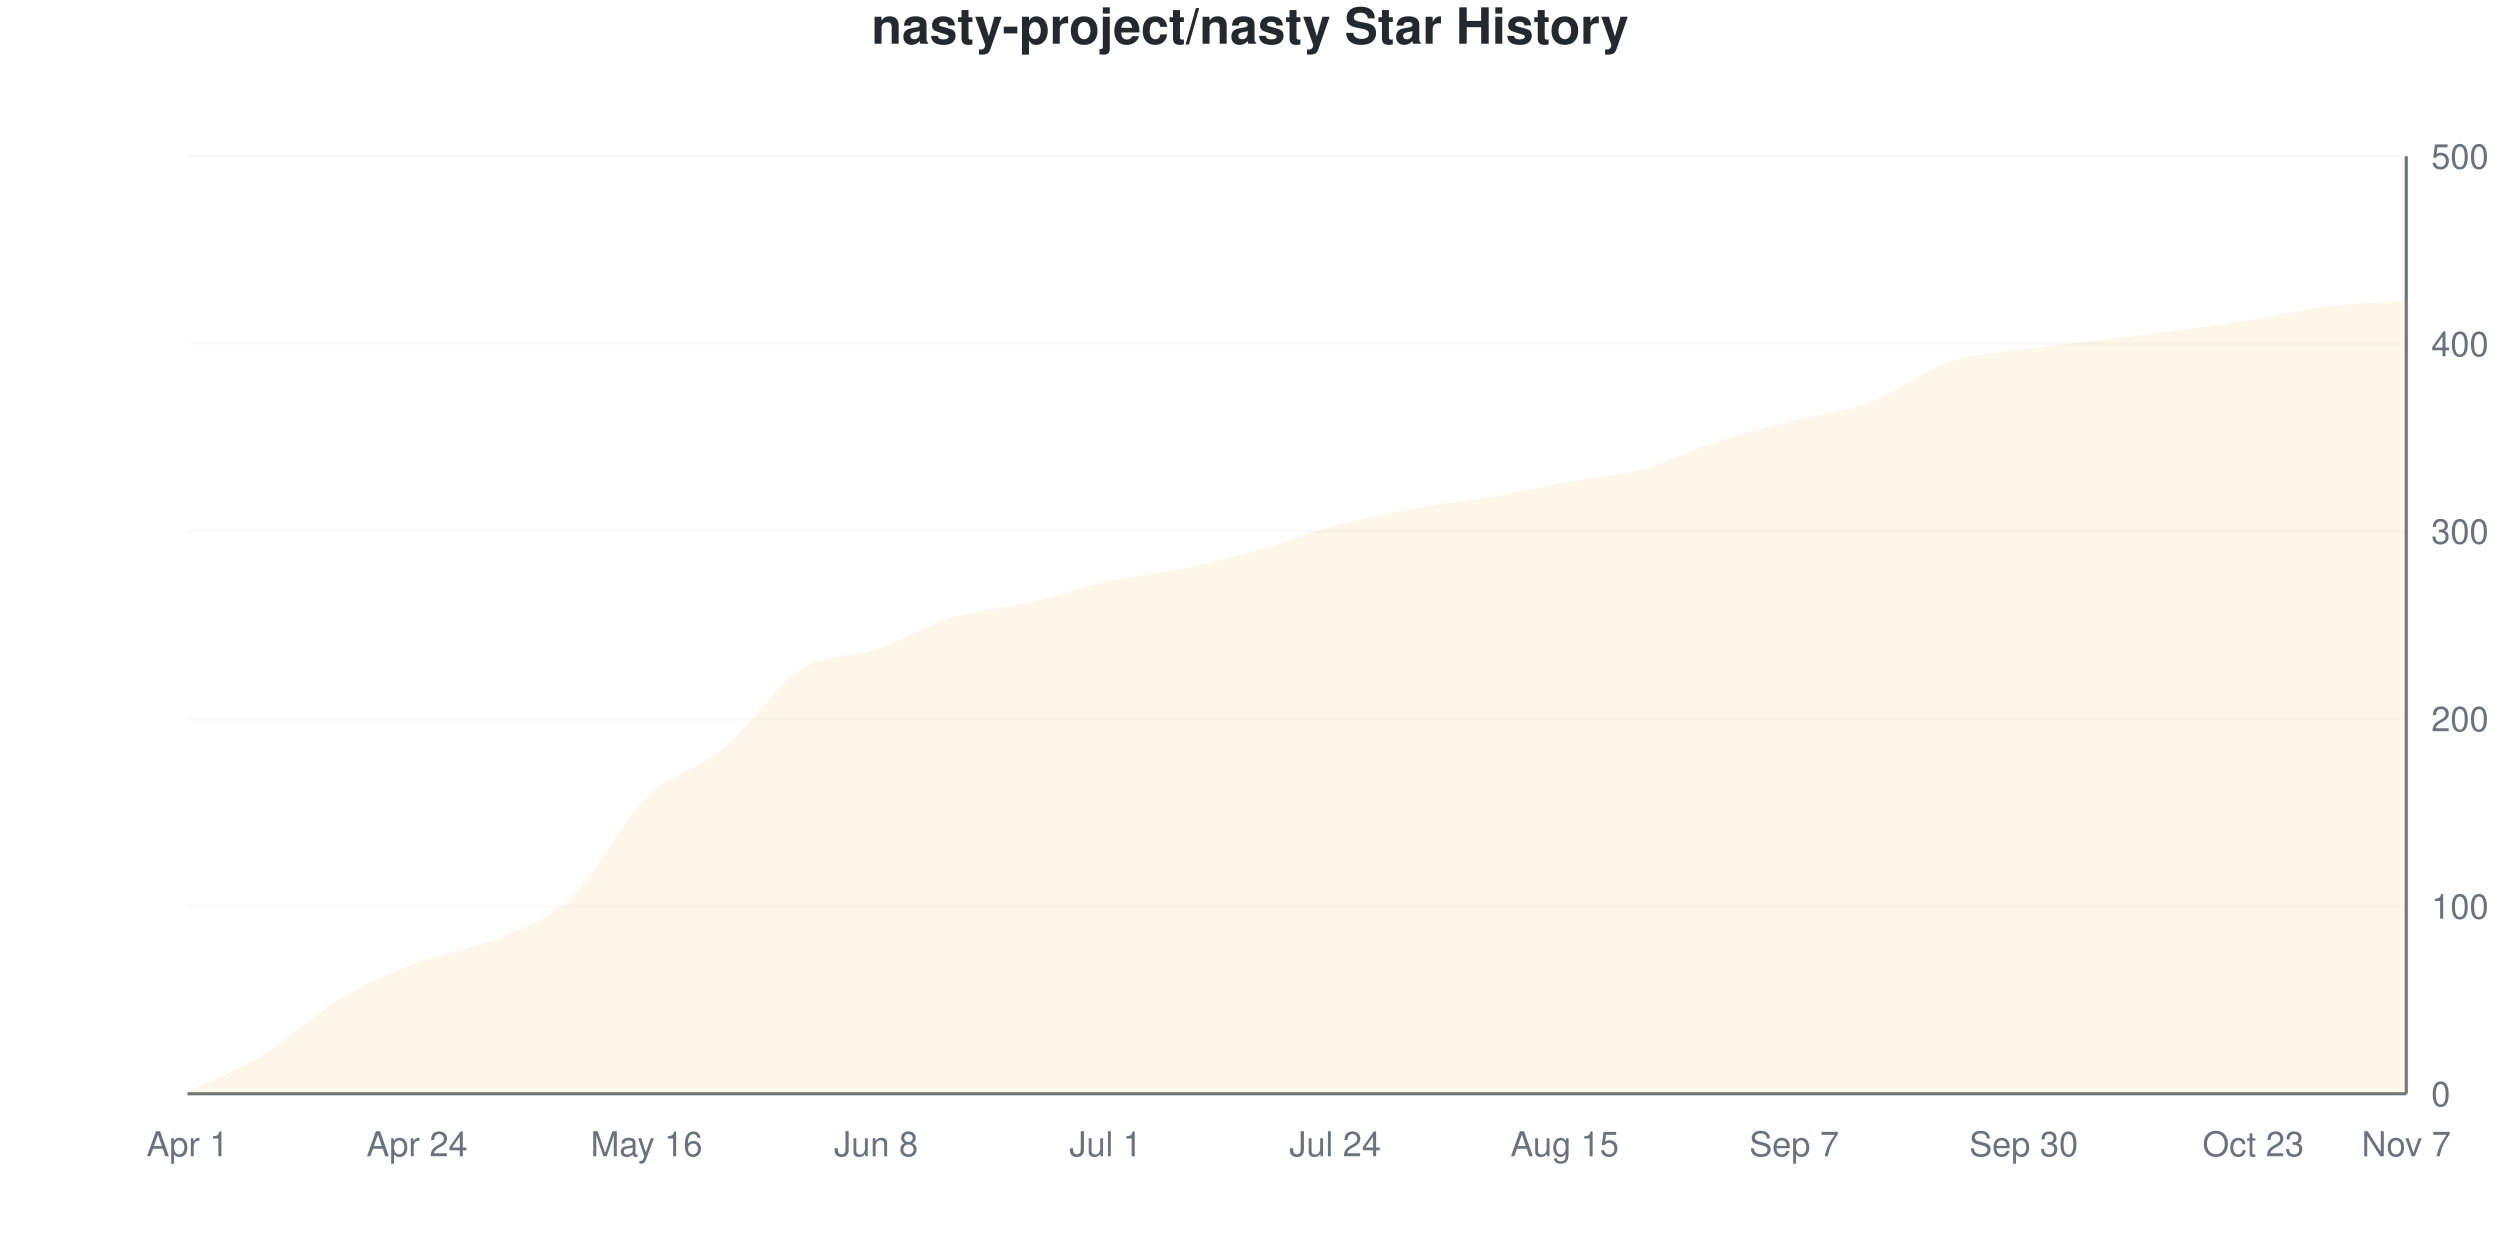
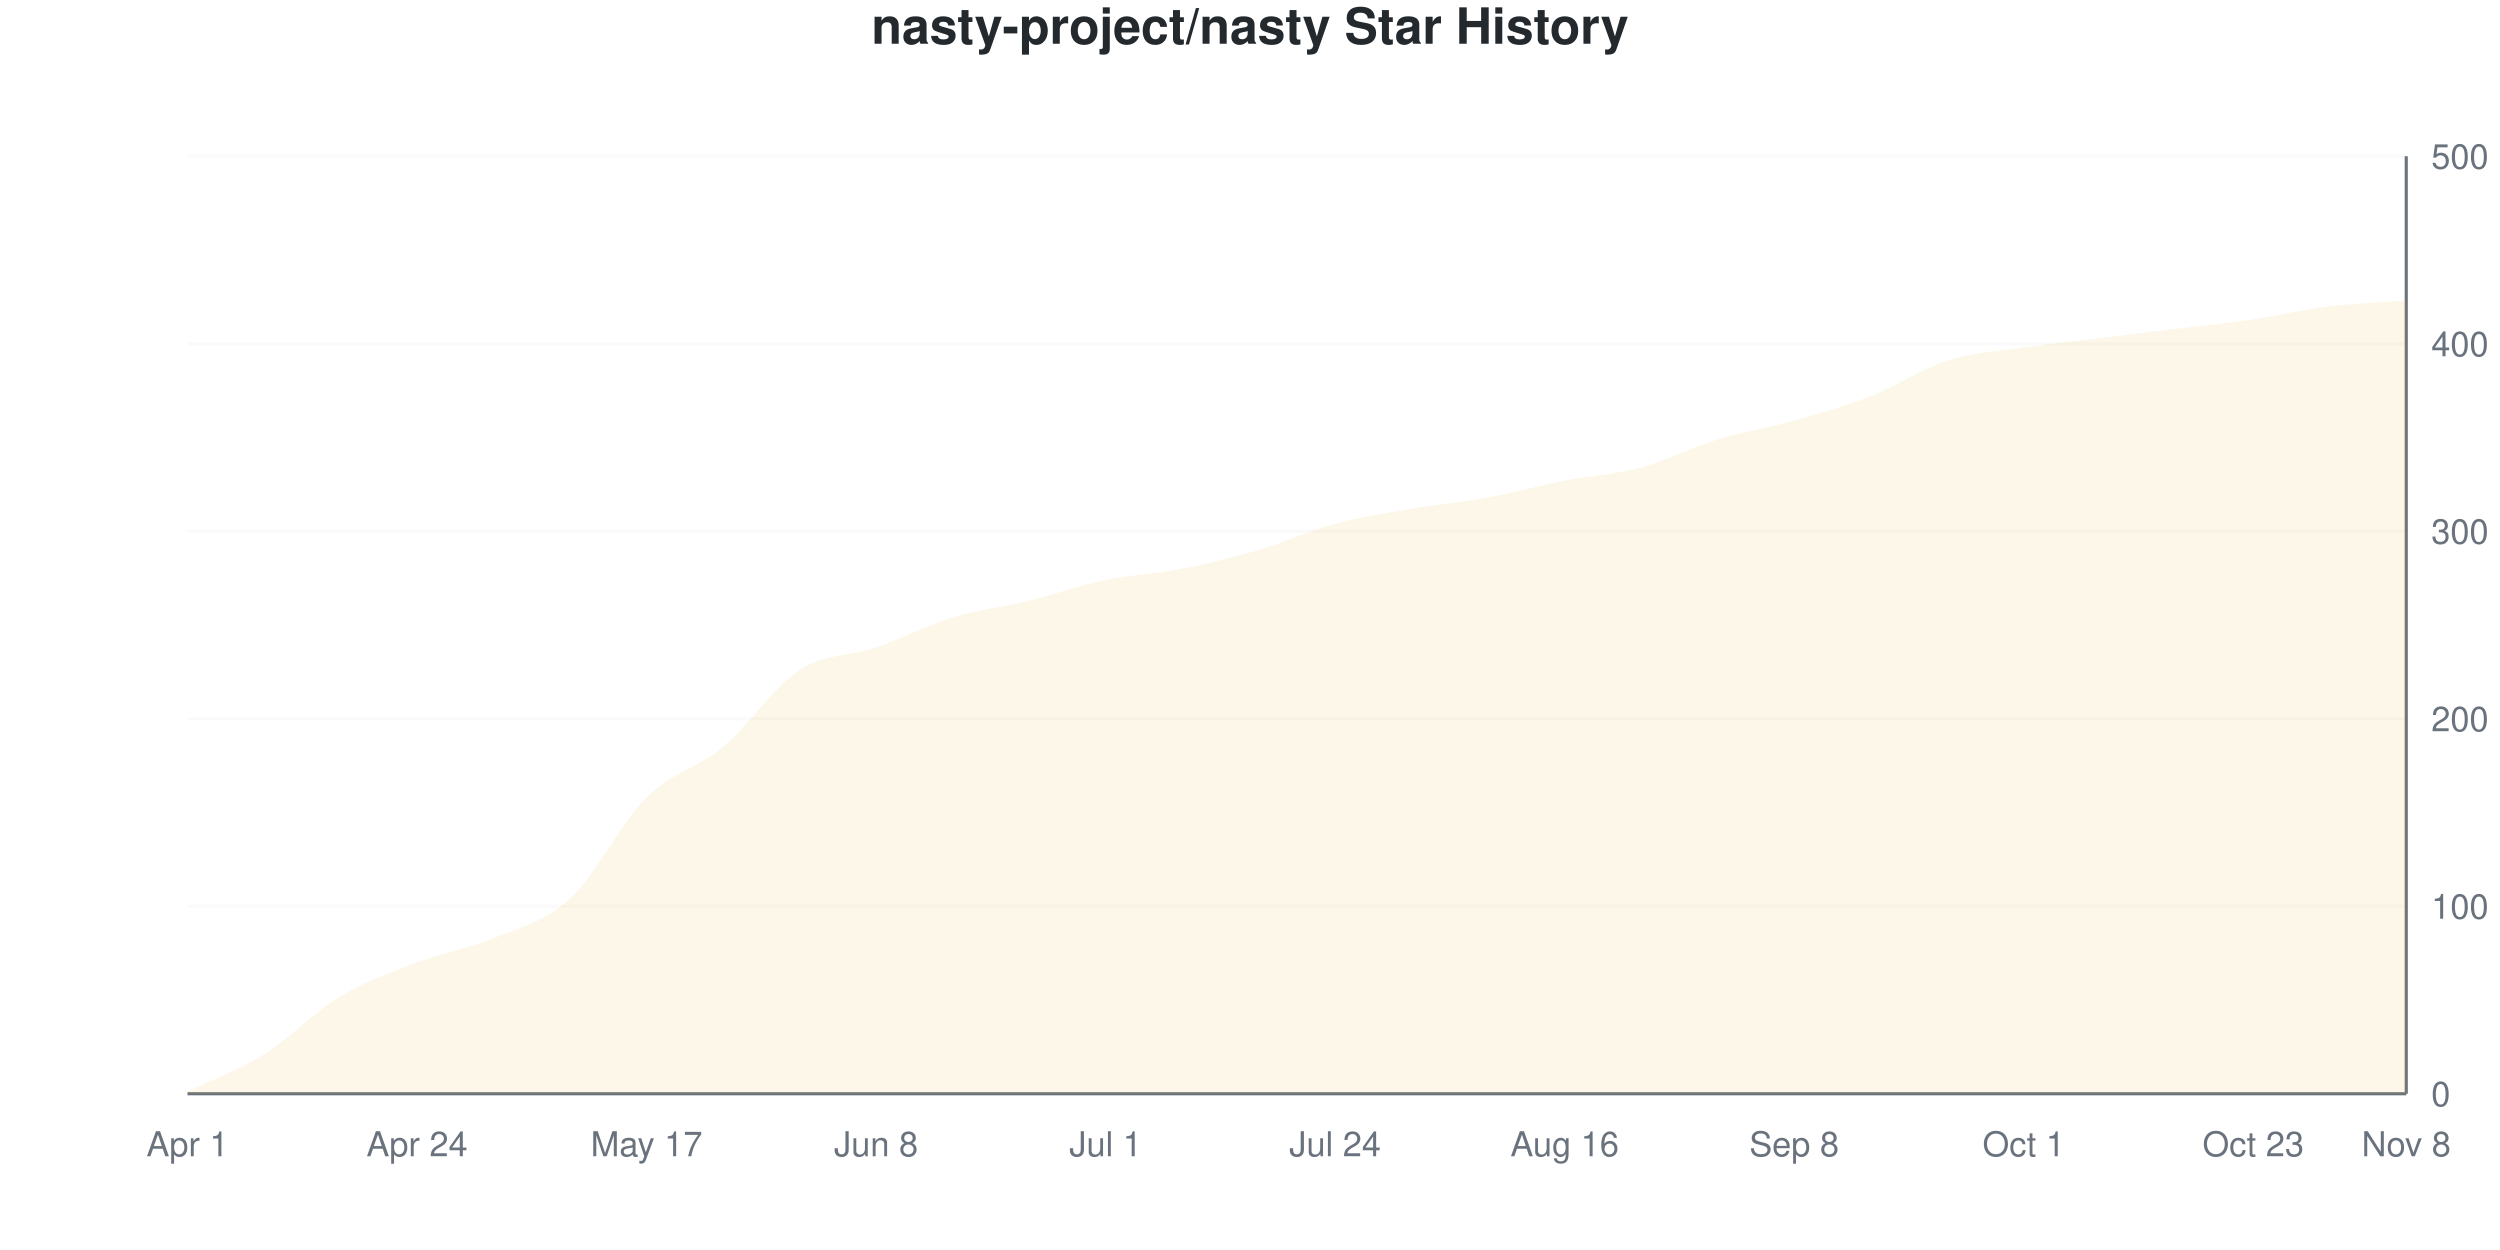
<svg xmlns="http://www.w3.org/2000/svg" viewBox="0 0 800 400" width="800" height="400">
  <style>
    @keyframes drawLine {
      to { stroke-dashoffset: 0; }
    }
    @keyframes fadeInPoint {
      from { opacity: 0; }
      to { opacity: 1; }
    }
    .data-line-0 {
-       stroke-dasharray: 1161;
-       stroke-dashoffset: 1161;
+       stroke-dasharray: 1160;
+       stroke-dashoffset: 1160;
      animation: drawLine 2s ease-out forwards;
    }
    .data-point {
      opacity: 0;
      animation: fadeInPoint 0.5s ease-out forwards;
    }
    .chart-bg { fill: #fff; }
    .chart-text { fill: #24292e; }
    .chart-muted { fill: #6a737d; }
    .chart-grid { stroke: #eee; }
    .chart-axis { stroke: #6a737d; }
    @media (prefers-color-scheme: dark) {
      .chart-bg { fill: #0d1117; }
      .chart-text { fill: #e6edf3; }
      .chart-muted { fill: #8b949e; }
      .chart-grid { stroke: #21262d; }
      .chart-axis { stroke: #8b949e; }
    }
  </style>
  <rect width="800" height="400" class="chart-bg" />
  <text x="400" y="14" text-anchor="middle" class="chart-text" font-size="16" font-weight="bold" font-family="-apple-system, BlinkMacSystemFont, 'Segoe UI', Helvetica, Arial, sans-serif">nasty-project/nasty Star History</text>
  <g class="grid">
    <line x1="60" y1="350" x2="770" y2="350" class="chart-grid" stroke-opacity="0.3" />
    <text x="778" y="354" text-anchor="start" class="chart-muted" font-size="11" font-family="-apple-system, BlinkMacSystemFont, 'Segoe UI', Helvetica, Arial, sans-serif">0</text>
    <line x1="60" y1="290" x2="770" y2="290" class="chart-grid" stroke-opacity="0.3" />
    <text x="778" y="294" text-anchor="start" class="chart-muted" font-size="11" font-family="-apple-system, BlinkMacSystemFont, 'Segoe UI', Helvetica, Arial, sans-serif">100</text>
    <line x1="60" y1="230" x2="770" y2="230" class="chart-grid" stroke-opacity="0.3" />
    <text x="778" y="234" text-anchor="start" class="chart-muted" font-size="11" font-family="-apple-system, BlinkMacSystemFont, 'Segoe UI', Helvetica, Arial, sans-serif">200</text>
    <line x1="60" y1="170" x2="770" y2="170" class="chart-grid" stroke-opacity="0.3" />
    <text x="778" y="174" text-anchor="start" class="chart-muted" font-size="11" font-family="-apple-system, BlinkMacSystemFont, 'Segoe UI', Helvetica, Arial, sans-serif">300</text>
    <line x1="60" y1="110" x2="770" y2="110" class="chart-grid" stroke-opacity="0.3" />
    <text x="778" y="114" text-anchor="start" class="chart-muted" font-size="11" font-family="-apple-system, BlinkMacSystemFont, 'Segoe UI', Helvetica, Arial, sans-serif">400</text>
    <line x1="60" y1="50" x2="770" y2="50" class="chart-grid" stroke-opacity="0.3" />
    <text x="778" y="54" text-anchor="start" class="chart-muted" font-size="11" font-family="-apple-system, BlinkMacSystemFont, 'Segoe UI', Helvetica, Arial, sans-serif">500</text>
  </g>
  <g class="milestones">
    
  </g>
  <g class="x-axis">
    <text x="60" y="370" text-anchor="middle" class="chart-muted" font-size="11" font-family="-apple-system, BlinkMacSystemFont, 'Segoe UI', Helvetica, Arial, sans-serif">Apr 1</text>
    <text x="133.448" y="370" text-anchor="middle" class="chart-muted" font-size="11" font-family="-apple-system, BlinkMacSystemFont, 'Segoe UI', Helvetica, Arial, sans-serif">Apr 24</text>
-     <text x="206.897" y="370" text-anchor="middle" class="chart-muted" font-size="11" font-family="-apple-system, BlinkMacSystemFont, 'Segoe UI', Helvetica, Arial, sans-serif">May 16</text>
+     <text x="206.897" y="370" text-anchor="middle" class="chart-muted" font-size="11" font-family="-apple-system, BlinkMacSystemFont, 'Segoe UI', Helvetica, Arial, sans-serif">May 17</text>
    <text x="280.345" y="370" text-anchor="middle" class="chart-muted" font-size="11" font-family="-apple-system, BlinkMacSystemFont, 'Segoe UI', Helvetica, Arial, sans-serif">Jun 8</text>
    <text x="353.793" y="370" text-anchor="middle" class="chart-muted" font-size="11" font-family="-apple-system, BlinkMacSystemFont, 'Segoe UI', Helvetica, Arial, sans-serif">Jul 1</text>
    <text x="427.241" y="370" text-anchor="middle" class="chart-muted" font-size="11" font-family="-apple-system, BlinkMacSystemFont, 'Segoe UI', Helvetica, Arial, sans-serif">Jul 24</text>
-     <text x="500.69" y="370" text-anchor="middle" class="chart-muted" font-size="11" font-family="-apple-system, BlinkMacSystemFont, 'Segoe UI', Helvetica, Arial, sans-serif">Aug 15</text>
-     <text x="574.138" y="370" text-anchor="middle" class="chart-muted" font-size="11" font-family="-apple-system, BlinkMacSystemFont, 'Segoe UI', Helvetica, Arial, sans-serif">Sep 7</text>
-     <text x="647.586" y="370" text-anchor="middle" class="chart-muted" font-size="11" font-family="-apple-system, BlinkMacSystemFont, 'Segoe UI', Helvetica, Arial, sans-serif">Sep 30</text>
+     <text x="500.69" y="370" text-anchor="middle" class="chart-muted" font-size="11" font-family="-apple-system, BlinkMacSystemFont, 'Segoe UI', Helvetica, Arial, sans-serif">Aug 16</text>
+     <text x="574.138" y="370" text-anchor="middle" class="chart-muted" font-size="11" font-family="-apple-system, BlinkMacSystemFont, 'Segoe UI', Helvetica, Arial, sans-serif">Sep 8</text>
+     <text x="647.586" y="370" text-anchor="middle" class="chart-muted" font-size="11" font-family="-apple-system, BlinkMacSystemFont, 'Segoe UI', Helvetica, Arial, sans-serif">Oct 1</text>
    <text x="721.034" y="370" text-anchor="middle" class="chart-muted" font-size="11" font-family="-apple-system, BlinkMacSystemFont, 'Segoe UI', Helvetica, Arial, sans-serif">Oct 23</text>
-     <text x="770" y="370" text-anchor="middle" class="chart-muted" font-size="11" font-family="-apple-system, BlinkMacSystemFont, 'Segoe UI', Helvetica, Arial, sans-serif">Nov 7</text>
+     <text x="770" y="370" text-anchor="middle" class="chart-muted" font-size="11" font-family="-apple-system, BlinkMacSystemFont, 'Segoe UI', Helvetica, Arial, sans-serif">Nov 8</text>
  </g>
  <line x1="770" y1="50" x2="770" y2="350" class="chart-axis" stroke-width="1" />
  <line x1="60" y1="350" x2="770" y2="350" class="chart-axis" stroke-width="1" />
-   <path d="M60,350 L60,349.4 C68.161,345.4 76.322,342.4 84.483,337.4 C92.644,332.4 100.805,324.3 108.966,319.4 C117.126,314.5 125.287,311.1 133.448,308 C141.609,304.9 149.77,304.2 157.931,300.8 C166.092,297.4 174.253,295.2 182.414,287.6 C190.575,280 198.736,263.2 206.897,255.2 C215.057,247.2 223.218,246.4 231.379,239.6 C239.54,232.8 247.701,219.7 255.862,214.4 C264.023,209.1 272.184,210.6 280.345,207.8 C288.506,205 296.667,200.1 304.828,197.6 C312.989,195.1 321.149,194.7 329.31,192.8 C337.471,190.9 345.632,188 353.793,186.2 C361.954,184.4 370.115,183.7 378.276,182 C386.437,180.3 394.598,178.3 402.759,176 C410.92,173.7 419.08,170.4 427.241,168.2 C435.402,166 443.563,164.3 451.724,162.8 C459.885,161.3 468.046,160.6 476.207,159.2 C484.368,157.8 492.529,155.9 500.69,154.4 C508.851,152.9 517.011,152.4 525.172,150.2 C533.333,148 541.494,143.8 549.655,141.2 C557.816,138.6 565.977,136.7 574.138,134.6 C582.299,132.5 590.46,131.7 598.621,128.6 C606.782,125.5 614.943,118.8 623.103,116 C631.264,113.2 639.425,113 647.586,111.8 C655.747,110.6 663.908,109.8 672.069,108.8 C680.23,107.8 688.391,106.9 696.552,105.8 C704.713,104.7 712.874,103.5 721.034,102.2 C729.195,100.9 737.356,99 745.517,98 C753.678,97 761.839,96.8 770,96.2 L770,350 L60,350 Z" fill="#dfb317" fill-opacity="0.1" />
-   <path d="M60,350 L60,349.4 C68.161,345.4 76.322,342.4 84.483,337.4 C92.644,332.4 100.805,324.3 108.966,319.4 C117.126,314.5 125.287,311.1 133.448,308 C141.609,304.9 149.77,304.2 157.931,300.8 C166.092,297.4 174.253,295.2 182.414,287.6 C190.575,280 198.736,263.2 206.897,255.2 C215.057,247.2 223.218,246.4 231.379,239.6 C239.54,232.8 247.701,219.7 255.862,214.4 C264.023,209.1 272.184,210.6 280.345,207.8 C288.506,205 296.667,200.1 304.828,197.6 C312.989,195.1 321.149,194.7 329.31,192.8 C337.471,190.9 345.632,188 353.793,186.2 C361.954,184.4 370.115,183.7 378.276,182 C386.437,180.3 394.598,178.3 402.759,176 C410.92,173.7 419.08,170.4 427.241,168.2 C435.402,166 443.563,164.3 451.724,162.8 C459.885,161.3 468.046,160.6 476.207,159.2 C484.368,157.8 492.529,155.9 500.69,154.4 C508.851,152.9 517.011,152.4 525.172,150.2 C533.333,148 541.494,143.8 549.655,141.2 C557.816,138.6 565.977,136.7 574.138,134.6 C582.299,132.5 590.46,131.7 598.621,128.6 C606.782,125.5 614.943,118.8 623.103,116 C631.264,113.2 639.425,113 647.586,111.8 C655.747,110.6 663.908,109.8 672.069,108.8 C680.23,107.8 688.391,106.9 696.552,105.8 C704.713,104.7 712.874,103.5 721.034,102.2 C729.195,100.9 737.356,99 745.517,98 C753.678,97 761.839,96.8 770,96.2" fill="none" stroke="#dfb317" stroke-width="2.5" class="data-line-0" />
+   <path d="M60,350 L60,349.4 C68.161,345.4 76.322,342.5 84.483,337.4 C92.644,332.3 100.805,323.7 108.966,318.8 C117.126,313.9 125.287,311.1 133.448,308 C141.609,304.9 149.77,303.6 157.931,300.2 C166.092,296.8 174.253,295.1 182.414,287.6 C190.575,280.1 198.736,263.3 206.897,255.2 C215.057,247.1 223.218,245.8 231.379,239 C239.54,232.2 247.701,219.7 255.862,214.4 C264.023,209.1 272.184,210 280.345,207.2 C288.506,204.4 296.667,200.1 304.828,197.6 C312.989,195.1 321.149,194.2 329.31,192.2 C337.471,190.2 345.632,187.3 353.793,185.6 C361.954,183.9 370.115,183.6 378.276,182 C386.437,180.4 394.598,178.4 402.759,176 C410.92,173.6 419.08,169.8 427.241,167.6 C435.402,165.4 443.563,164.2 451.724,162.8 C459.885,161.4 468.046,160.7 476.207,159.2 C484.368,157.7 492.529,155.4 500.69,153.8 C508.851,152.2 517.011,151.8 525.172,149.6 C533.333,147.4 541.494,143.1 549.655,140.6 C557.816,138.1 565.977,136.9 574.138,134.6 C582.299,132.3 590.46,130 598.621,126.8 C606.782,123.6 614.943,118 623.103,115.4 C631.264,112.8 639.425,112.4 647.586,111.2 C655.747,110 663.908,109.2 672.069,108.2 C680.23,107.2 688.391,106.2 696.552,105.2 C704.713,104.2 712.874,103.4 721.034,102.2 C729.195,101 737.356,99 745.517,98 C753.678,97 761.839,96.8 770,96.2 L770,350 L60,350 Z" fill="#dfb317" fill-opacity="0.1" />
+   <path d="M60,350 L60,349.4 C68.161,345.4 76.322,342.5 84.483,337.4 C92.644,332.3 100.805,323.7 108.966,318.8 C117.126,313.9 125.287,311.1 133.448,308 C141.609,304.9 149.77,303.6 157.931,300.2 C166.092,296.8 174.253,295.1 182.414,287.6 C190.575,280.1 198.736,263.3 206.897,255.2 C215.057,247.1 223.218,245.8 231.379,239 C239.54,232.2 247.701,219.7 255.862,214.4 C264.023,209.1 272.184,210 280.345,207.2 C288.506,204.4 296.667,200.1 304.828,197.6 C312.989,195.1 321.149,194.2 329.31,192.2 C337.471,190.2 345.632,187.3 353.793,185.6 C361.954,183.9 370.115,183.6 378.276,182 C386.437,180.4 394.598,178.4 402.759,176 C410.92,173.6 419.08,169.8 427.241,167.6 C435.402,165.4 443.563,164.2 451.724,162.8 C459.885,161.4 468.046,160.7 476.207,159.2 C484.368,157.7 492.529,155.4 500.69,153.8 C508.851,152.2 517.011,151.8 525.172,149.6 C533.333,147.4 541.494,143.1 549.655,140.6 C557.816,138.1 565.977,136.9 574.138,134.6 C582.299,132.3 590.46,130 598.621,126.8 C606.782,123.6 614.943,118 623.103,115.4 C631.264,112.8 639.425,112.4 647.586,111.2 C655.747,110 663.908,109.2 672.069,108.2 C680.23,107.2 688.391,106.2 696.552,105.2 C704.713,104.2 712.874,103.4 721.034,102.2 C729.195,101 737.356,99 745.517,98 C753.678,97 761.839,96.8 770,96.2" fill="none" stroke="#dfb317" stroke-width="2.5" class="data-line-0" />
  <g class="points">
    <circle cx="60" cy="349.4" r="4" fill="#dfb317" class="data-point" style="animation-delay: 1.50s" />
    <circle cx="84.483" cy="337.4" r="4" fill="#dfb317" class="data-point" style="animation-delay: 1.55s" />
-     <circle cx="108.966" cy="319.4" r="4" fill="#dfb317" class="data-point" style="animation-delay: 1.60s" />
+     <circle cx="108.966" cy="318.8" r="4" fill="#dfb317" class="data-point" style="animation-delay: 1.60s" />
    <circle cx="133.448" cy="308" r="4" fill="#dfb317" class="data-point" style="animation-delay: 1.65s" />
-     <circle cx="157.931" cy="300.8" r="4" fill="#dfb317" class="data-point" style="animation-delay: 1.70s" />
+     <circle cx="157.931" cy="300.2" r="4" fill="#dfb317" class="data-point" style="animation-delay: 1.70s" />
    <circle cx="182.414" cy="287.6" r="4" fill="#dfb317" class="data-point" style="animation-delay: 1.75s" />
    <circle cx="206.897" cy="255.2" r="4" fill="#dfb317" class="data-point" style="animation-delay: 1.80s" />
-     <circle cx="231.379" cy="239.6" r="4" fill="#dfb317" class="data-point" style="animation-delay: 1.85s" />
+     <circle cx="231.379" cy="239" r="4" fill="#dfb317" class="data-point" style="animation-delay: 1.85s" />
    <circle cx="255.862" cy="214.4" r="4" fill="#dfb317" class="data-point" style="animation-delay: 1.90s" />
-     <circle cx="280.345" cy="207.8" r="4" fill="#dfb317" class="data-point" style="animation-delay: 1.95s" />
+     <circle cx="280.345" cy="207.2" r="4" fill="#dfb317" class="data-point" style="animation-delay: 1.95s" />
    <circle cx="304.828" cy="197.6" r="4" fill="#dfb317" class="data-point" style="animation-delay: 2.00s" />
-     <circle cx="329.31" cy="192.8" r="4" fill="#dfb317" class="data-point" style="animation-delay: 2.05s" />
-     <circle cx="353.793" cy="186.2" r="4" fill="#dfb317" class="data-point" style="animation-delay: 2.10s" />
+     <circle cx="329.31" cy="192.2" r="4" fill="#dfb317" class="data-point" style="animation-delay: 2.05s" />
+     <circle cx="353.793" cy="185.6" r="4" fill="#dfb317" class="data-point" style="animation-delay: 2.10s" />
    <circle cx="378.276" cy="182" r="4" fill="#dfb317" class="data-point" style="animation-delay: 2.15s" />
    <circle cx="402.759" cy="176" r="4" fill="#dfb317" class="data-point" style="animation-delay: 2.20s" />
-     <circle cx="427.241" cy="168.2" r="4" fill="#dfb317" class="data-point" style="animation-delay: 2.25s" />
+     <circle cx="427.241" cy="167.6" r="4" fill="#dfb317" class="data-point" style="animation-delay: 2.25s" />
    <circle cx="451.724" cy="162.8" r="4" fill="#dfb317" class="data-point" style="animation-delay: 2.30s" />
    <circle cx="476.207" cy="159.2" r="4" fill="#dfb317" class="data-point" style="animation-delay: 2.35s" />
-     <circle cx="500.69" cy="154.4" r="4" fill="#dfb317" class="data-point" style="animation-delay: 2.40s" />
-     <circle cx="525.172" cy="150.2" r="4" fill="#dfb317" class="data-point" style="animation-delay: 2.45s" />
-     <circle cx="549.655" cy="141.2" r="4" fill="#dfb317" class="data-point" style="animation-delay: 2.50s" />
+     <circle cx="500.69" cy="153.8" r="4" fill="#dfb317" class="data-point" style="animation-delay: 2.40s" />
+     <circle cx="525.172" cy="149.6" r="4" fill="#dfb317" class="data-point" style="animation-delay: 2.45s" />
+     <circle cx="549.655" cy="140.6" r="4" fill="#dfb317" class="data-point" style="animation-delay: 2.50s" />
    <circle cx="574.138" cy="134.6" r="4" fill="#dfb317" class="data-point" style="animation-delay: 2.55s" />
-     <circle cx="598.621" cy="128.6" r="4" fill="#dfb317" class="data-point" style="animation-delay: 2.60s" />
-     <circle cx="623.103" cy="116" r="4" fill="#dfb317" class="data-point" style="animation-delay: 2.65s" />
-     <circle cx="647.586" cy="111.8" r="4" fill="#dfb317" class="data-point" style="animation-delay: 2.70s" />
-     <circle cx="672.069" cy="108.8" r="4" fill="#dfb317" class="data-point" style="animation-delay: 2.75s" />
-     <circle cx="696.552" cy="105.8" r="4" fill="#dfb317" class="data-point" style="animation-delay: 2.80s" />
+     <circle cx="598.621" cy="126.8" r="4" fill="#dfb317" class="data-point" style="animation-delay: 2.60s" />
+     <circle cx="623.103" cy="115.4" r="4" fill="#dfb317" class="data-point" style="animation-delay: 2.65s" />
+     <circle cx="647.586" cy="111.2" r="4" fill="#dfb317" class="data-point" style="animation-delay: 2.70s" />
+     <circle cx="672.069" cy="108.2" r="4" fill="#dfb317" class="data-point" style="animation-delay: 2.75s" />
+     <circle cx="696.552" cy="105.2" r="4" fill="#dfb317" class="data-point" style="animation-delay: 2.80s" />
    <circle cx="721.034" cy="102.2" r="4" fill="#dfb317" class="data-point" style="animation-delay: 2.85s" />
    <circle cx="745.517" cy="98" r="4" fill="#dfb317" class="data-point" style="animation-delay: 2.90s" />
    <circle cx="770" cy="96.2" r="4" fill="#dfb317" class="data-point" style="animation-delay: 2.95s" />
  </g>
</svg>
